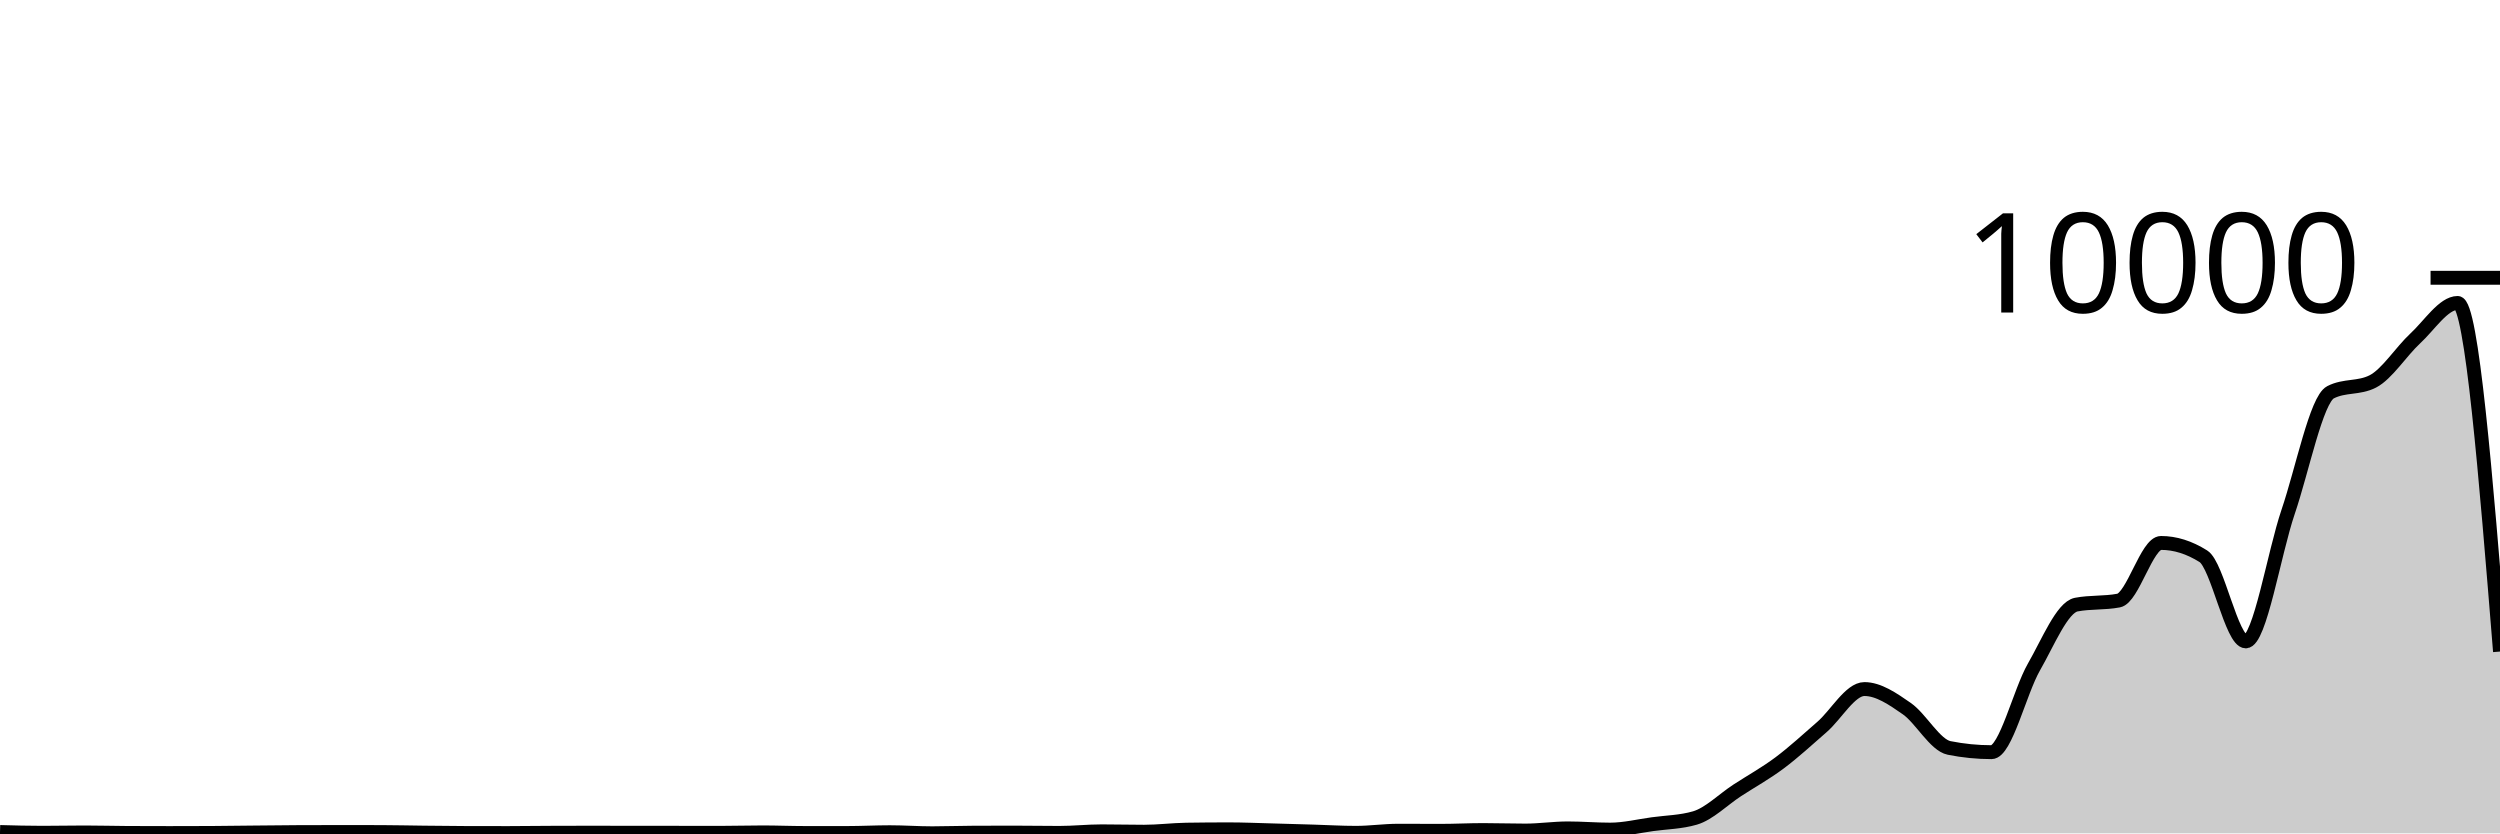
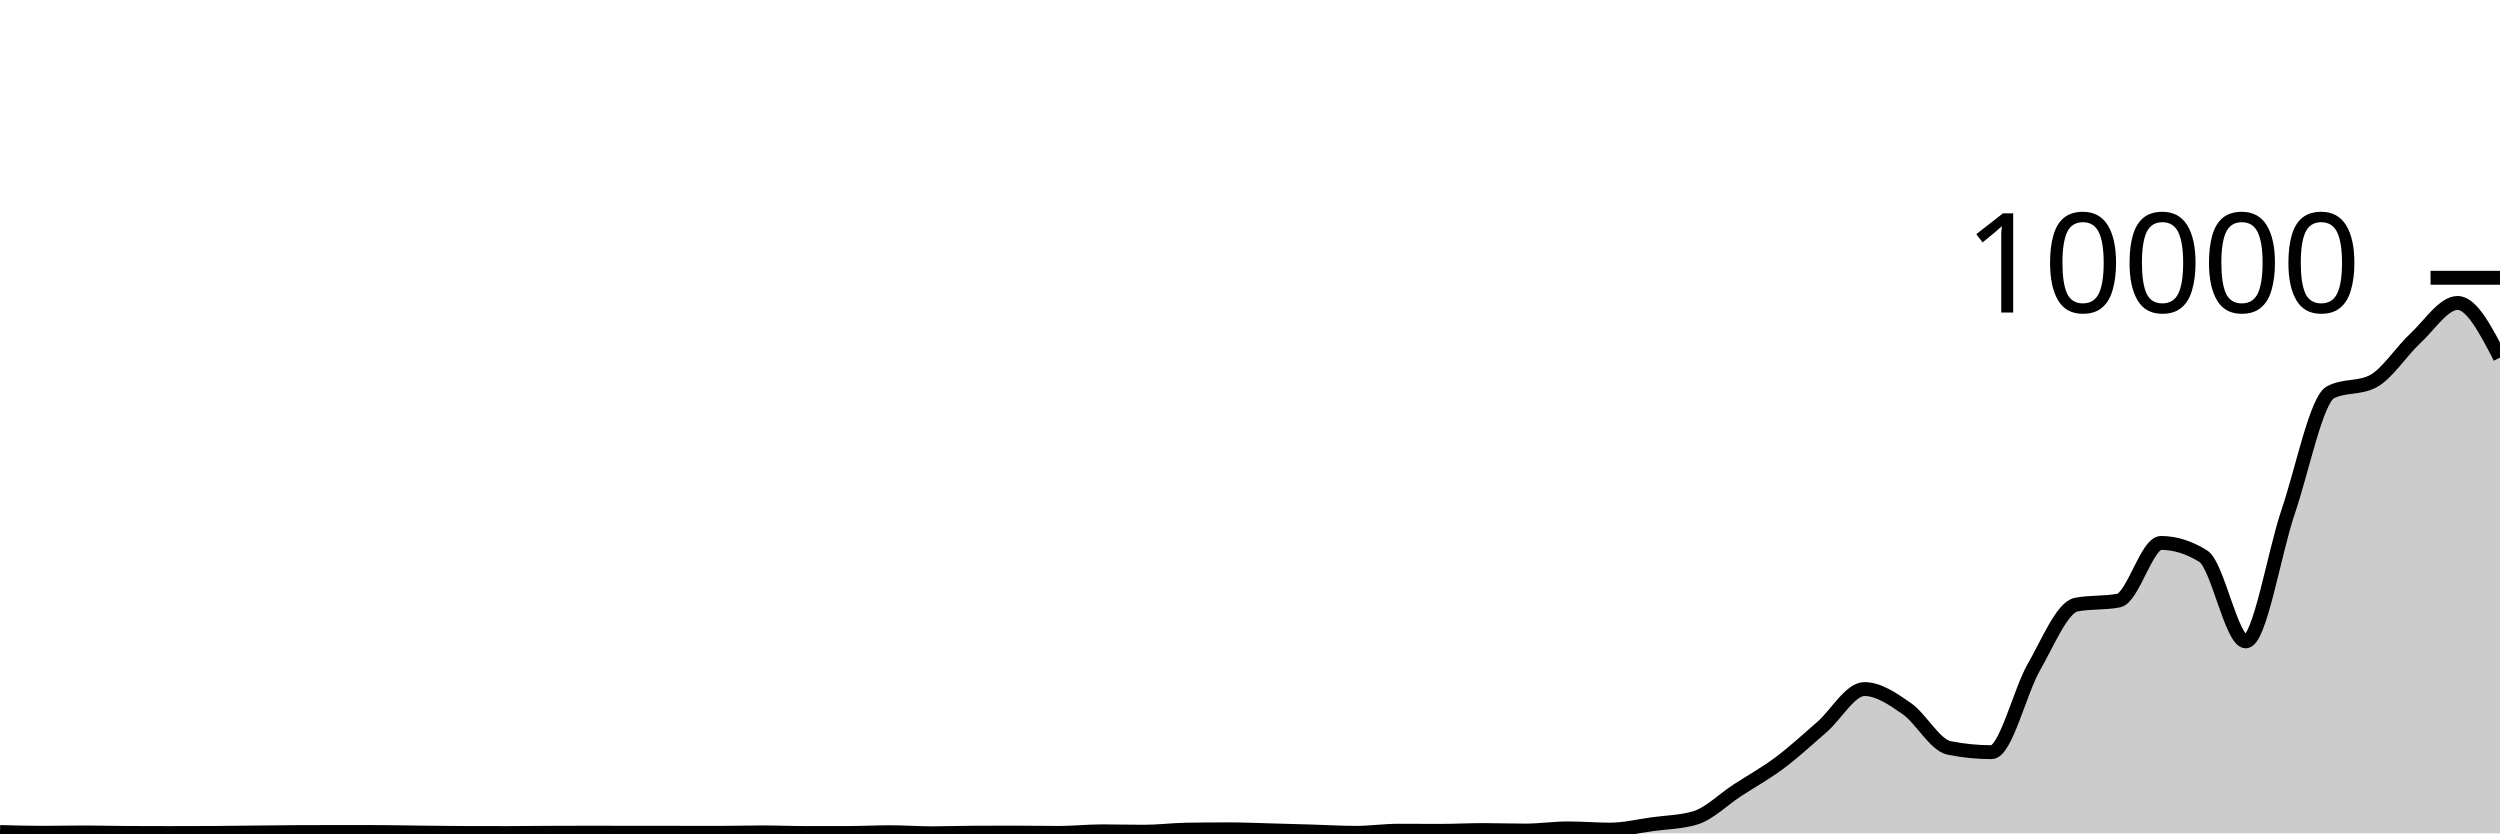
<svg xmlns="http://www.w3.org/2000/svg" viewBox="0 0 180 60">
  <g transform="translate(0,20)">
-     <path class="area" fill="rgba(0, 0, 0, 0.2)" d="M0,39.904C1.017,39.932,2.034,39.96,3.051,39.96C4.068,39.96,5.085,39.936,6.102,39.936C7.119,39.936,8.136,39.967,9.153,39.972C10.169,39.977,11.186,39.98,12.203,39.98C13.22,39.98,14.237,39.977,15.254,39.972C16.271,39.967,17.288,39.95,18.305,39.94C19.322,39.93,20.339,39.917,21.356,39.912C22.373,39.907,23.39,39.904,24.407,39.904C25.424,39.904,26.441,39.905,27.458,39.908C28.475,39.911,29.492,39.937,30.508,39.948C31.525,39.959,32.542,39.973,33.559,39.976C34.576,39.979,35.593,39.98,36.61,39.98C37.627,39.98,38.644,39.965,39.661,39.96C40.678,39.955,41.695,39.952,42.712,39.952C43.729,39.952,44.746,39.96,45.763,39.96C46.78,39.96,47.797,39.96,48.814,39.96C49.831,39.96,50.847,39.964,51.864,39.964C52.881,39.964,53.898,39.932,54.915,39.932C55.932,39.932,56.949,39.976,57.966,39.976C58.983,39.976,60,39.976,61.017,39.976C62.034,39.976,63.051,39.92,64.068,39.92C65.085,39.92,66.102,39.996,67.119,39.996C68.136,39.996,69.153,39.955,70.169,39.952C71.186,39.949,72.203,39.948,73.22,39.948C74.237,39.948,75.254,39.968,76.271,39.968C77.288,39.968,78.305,39.856,79.322,39.856C80.339,39.856,81.356,39.884,82.373,39.884C83.39,39.884,84.407,39.752,85.424,39.736C86.441,39.72,87.458,39.712,88.475,39.712C89.492,39.712,90.508,39.757,91.525,39.784C92.542,39.811,93.559,39.842,94.576,39.872C95.593,39.902,96.61,39.964,97.627,39.964C98.644,39.964,99.661,39.812,100.678,39.812C101.695,39.812,102.712,39.82,103.729,39.82C104.746,39.82,105.763,39.764,106.78,39.764C107.797,39.764,108.814,39.8,109.831,39.8C110.847,39.8,111.864,39.644,112.881,39.644C113.898,39.644,114.915,39.732,115.932,39.732C116.949,39.732,117.966,39.479,118.983,39.34C120,39.201,121.017,39.192,122.034,38.896C123.051,38.6,124.068,37.566,125.085,36.904C126.102,36.242,127.119,35.685,128.136,34.924C129.153,34.163,130.169,33.225,131.186,32.34C132.203,31.455,133.22,29.612,134.237,29.612C135.254,29.612,136.271,30.313,137.288,31.02C138.305,31.727,139.322,33.649,140.339,33.852C141.356,34.055,142.373,34.156,143.39,34.156C144.407,34.156,145.424,29.799,146.441,28.028C147.458,26.257,148.475,23.727,149.492,23.532C150.508,23.337,151.525,23.435,152.542,23.24C153.559,23.045,154.576,19.092,155.593,19.092C156.61,19.092,157.627,19.412,158.644,20.052C159.661,20.692,160.678,26.18,161.695,26.18C162.712,26.18,163.729,19.837,164.746,16.848C165.763,13.859,166.78,8.767,167.797,8.244C168.814,7.721,169.831,7.983,170.847,7.46C171.864,6.937,172.881,5.309,173.898,4.368C174.915,3.427,175.932,1.812,176.949,1.812C177.966,1.812,178.983,14.362,180,26.912L180,40C178.983,40,177.966,40,176.949,40C175.932,40,174.915,40,173.898,40C172.881,40,171.864,40,170.847,40C169.831,40,168.814,40,167.797,40C166.78,40,165.763,40,164.746,40C163.729,40,162.712,40,161.695,40C160.678,40,159.661,40,158.644,40C157.627,40,156.61,40,155.593,40C154.576,40,153.559,40,152.542,40C151.525,40,150.508,40,149.492,40C148.475,40,147.458,40,146.441,40C145.424,40,144.407,40,143.39,40C142.373,40,141.356,40,140.339,40C139.322,40,138.305,40,137.288,40C136.271,40,135.254,40,134.237,40C133.22,40,132.203,40,131.186,40C130.169,40,129.153,40,128.136,40C127.119,40,126.102,40,125.085,40C124.068,40,123.051,40,122.034,40C121.017,40,120,40,118.983,40C117.966,40,116.949,40,115.932,40C114.915,40,113.898,40,112.881,40C111.864,40,110.847,40,109.831,40C108.814,40,107.797,40,106.78,40C105.763,40,104.746,40,103.729,40C102.712,40,101.695,40,100.678,40C99.661,40,98.644,40,97.627,40C96.61,40,95.593,40,94.576,40C93.559,40,92.542,40,91.525,40C90.508,40,89.492,40,88.475,40C87.458,40,86.441,40,85.424,40C84.407,40,83.39,40,82.373,40C81.356,40,80.339,40,79.322,40C78.305,40,77.288,40,76.271,40C75.254,40,74.237,40,73.22,40C72.203,40,71.186,40,70.169,40C69.153,40,68.136,40,67.119,40C66.102,40,65.085,40,64.068,40C63.051,40,62.034,40,61.017,40C60,40,58.983,40,57.966,40C56.949,40,55.932,40,54.915,40C53.898,40,52.881,40,51.864,40C50.847,40,49.831,40,48.814,40C47.797,40,46.78,40,45.763,40C44.746,40,43.729,40,42.712,40C41.695,40,40.678,40,39.661,40C38.644,40,37.627,40,36.61,40C35.593,40,34.576,40,33.559,40C32.542,40,31.525,40,30.508,40C29.492,40,28.475,40,27.458,40C26.441,40,25.424,40,24.407,40C23.39,40,22.373,40,21.356,40C20.339,40,19.322,40,18.305,40C17.288,40,16.271,40,15.254,40C14.237,40,13.22,40,12.203,40C11.186,40,10.169,40,9.153,40C8.136,40,7.119,40,6.102,40C5.085,40,4.068,40,3.051,40C2.034,40,1.017,40,0,40Z" />
-     <path class="line" stroke="black" fill="none" d="M0,39.904C1.017,39.932,2.034,39.96,3.051,39.96C4.068,39.96,5.085,39.936,6.102,39.936C7.119,39.936,8.136,39.967,9.153,39.972C10.169,39.977,11.186,39.98,12.203,39.98C13.22,39.98,14.237,39.977,15.254,39.972C16.271,39.967,17.288,39.95,18.305,39.94C19.322,39.93,20.339,39.917,21.356,39.912C22.373,39.907,23.39,39.904,24.407,39.904C25.424,39.904,26.441,39.905,27.458,39.908C28.475,39.911,29.492,39.937,30.508,39.948C31.525,39.959,32.542,39.973,33.559,39.976C34.576,39.979,35.593,39.98,36.61,39.98C37.627,39.98,38.644,39.965,39.661,39.96C40.678,39.955,41.695,39.952,42.712,39.952C43.729,39.952,44.746,39.96,45.763,39.96C46.78,39.96,47.797,39.96,48.814,39.96C49.831,39.96,50.847,39.964,51.864,39.964C52.881,39.964,53.898,39.932,54.915,39.932C55.932,39.932,56.949,39.976,57.966,39.976C58.983,39.976,60,39.976,61.017,39.976C62.034,39.976,63.051,39.92,64.068,39.92C65.085,39.92,66.102,39.996,67.119,39.996C68.136,39.996,69.153,39.955,70.169,39.952C71.186,39.949,72.203,39.948,73.22,39.948C74.237,39.948,75.254,39.968,76.271,39.968C77.288,39.968,78.305,39.856,79.322,39.856C80.339,39.856,81.356,39.884,82.373,39.884C83.39,39.884,84.407,39.752,85.424,39.736C86.441,39.72,87.458,39.712,88.475,39.712C89.492,39.712,90.508,39.757,91.525,39.784C92.542,39.811,93.559,39.842,94.576,39.872C95.593,39.902,96.61,39.964,97.627,39.964C98.644,39.964,99.661,39.812,100.678,39.812C101.695,39.812,102.712,39.82,103.729,39.82C104.746,39.82,105.763,39.764,106.78,39.764C107.797,39.764,108.814,39.8,109.831,39.8C110.847,39.8,111.864,39.644,112.881,39.644C113.898,39.644,114.915,39.732,115.932,39.732C116.949,39.732,117.966,39.479,118.983,39.34C120,39.201,121.017,39.192,122.034,38.896C123.051,38.6,124.068,37.566,125.085,36.904C126.102,36.242,127.119,35.685,128.136,34.924C129.153,34.163,130.169,33.225,131.186,32.34C132.203,31.455,133.22,29.612,134.237,29.612C135.254,29.612,136.271,30.313,137.288,31.02C138.305,31.727,139.322,33.649,140.339,33.852C141.356,34.055,142.373,34.156,143.39,34.156C144.407,34.156,145.424,29.799,146.441,28.028C147.458,26.257,148.475,23.727,149.492,23.532C150.508,23.337,151.525,23.435,152.542,23.24C153.559,23.045,154.576,19.092,155.593,19.092C156.61,19.092,157.627,19.412,158.644,20.052C159.661,20.692,160.678,26.18,161.695,26.18C162.712,26.18,163.729,19.837,164.746,16.848C165.763,13.859,166.78,8.767,167.797,8.244C168.814,7.721,169.831,7.983,170.847,7.46C171.864,6.937,172.881,5.309,173.898,4.368C174.915,3.427,175.932,1.812,176.949,1.812C177.966,1.812,178.983,14.362,180,26.912" />
+     <path class="area" fill="rgba(0, 0, 0, 0.2)" d="M0,39.904C1.017,39.932,2.034,39.96,3.051,39.96C4.068,39.96,5.085,39.936,6.102,39.936C7.119,39.936,8.136,39.967,9.153,39.972C10.169,39.977,11.186,39.98,12.203,39.98C13.22,39.98,14.237,39.977,15.254,39.972C16.271,39.967,17.288,39.95,18.305,39.94C19.322,39.93,20.339,39.917,21.356,39.912C22.373,39.907,23.39,39.904,24.407,39.904C25.424,39.904,26.441,39.905,27.458,39.908C28.475,39.911,29.492,39.937,30.508,39.948C31.525,39.959,32.542,39.973,33.559,39.976C34.576,39.979,35.593,39.98,36.61,39.98C37.627,39.98,38.644,39.965,39.661,39.96C40.678,39.955,41.695,39.952,42.712,39.952C43.729,39.952,44.746,39.96,45.763,39.96C46.78,39.96,47.797,39.96,48.814,39.96C49.831,39.96,50.847,39.964,51.864,39.964C52.881,39.964,53.898,39.932,54.915,39.932C55.932,39.932,56.949,39.976,57.966,39.976C58.983,39.976,60,39.976,61.017,39.976C62.034,39.976,63.051,39.92,64.068,39.92C65.085,39.92,66.102,39.996,67.119,39.996C68.136,39.996,69.153,39.955,70.169,39.952C71.186,39.949,72.203,39.948,73.22,39.948C74.237,39.948,75.254,39.968,76.271,39.968C77.288,39.968,78.305,39.856,79.322,39.856C80.339,39.856,81.356,39.884,82.373,39.884C83.39,39.884,84.407,39.752,85.424,39.736C86.441,39.72,87.458,39.712,88.475,39.712C89.492,39.712,90.508,39.757,91.525,39.784C92.542,39.811,93.559,39.842,94.576,39.872C95.593,39.902,96.61,39.964,97.627,39.964C98.644,39.964,99.661,39.812,100.678,39.812C101.695,39.812,102.712,39.82,103.729,39.82C104.746,39.82,105.763,39.764,106.78,39.764C107.797,39.764,108.814,39.8,109.831,39.8C110.847,39.8,111.864,39.644,112.881,39.644C113.898,39.644,114.915,39.732,115.932,39.732C116.949,39.732,117.966,39.479,118.983,39.34C120,39.201,121.017,39.192,122.034,38.896C123.051,38.6,124.068,37.566,125.085,36.904C126.102,36.242,127.119,35.685,128.136,34.924C129.153,34.163,130.169,33.225,131.186,32.34C132.203,31.455,133.22,29.612,134.237,29.612C135.254,29.612,136.271,30.313,137.288,31.02C138.305,31.727,139.322,33.649,140.339,33.852C141.356,34.055,142.373,34.156,143.39,34.156C144.407,34.156,145.424,29.799,146.441,28.028C147.458,26.257,148.475,23.727,149.492,23.532C150.508,23.337,151.525,23.435,152.542,23.24C153.559,23.045,154.576,19.092,155.593,19.092C156.61,19.092,157.627,19.412,158.644,20.052C159.661,20.692,160.678,26.18,161.695,26.18C162.712,26.18,163.729,19.837,164.746,16.848C165.763,13.859,166.78,8.767,167.797,8.244C168.814,7.721,169.831,7.983,170.847,7.46C171.864,6.937,172.881,5.309,173.898,4.368C174.915,3.427,175.932,1.812,176.949,1.812C177.966,1.812,178.983,3.778,180,5.744L180,40C178.983,40,177.966,40,176.949,40C175.932,40,174.915,40,173.898,40C172.881,40,171.864,40,170.847,40C169.831,40,168.814,40,167.797,40C166.78,40,165.763,40,164.746,40C163.729,40,162.712,40,161.695,40C160.678,40,159.661,40,158.644,40C157.627,40,156.61,40,155.593,40C154.576,40,153.559,40,152.542,40C151.525,40,150.508,40,149.492,40C148.475,40,147.458,40,146.441,40C145.424,40,144.407,40,143.39,40C142.373,40,141.356,40,140.339,40C139.322,40,138.305,40,137.288,40C136.271,40,135.254,40,134.237,40C133.22,40,132.203,40,131.186,40C130.169,40,129.153,40,128.136,40C127.119,40,126.102,40,125.085,40C124.068,40,123.051,40,122.034,40C121.017,40,120,40,118.983,40C117.966,40,116.949,40,115.932,40C114.915,40,113.898,40,112.881,40C111.864,40,110.847,40,109.831,40C108.814,40,107.797,40,106.78,40C105.763,40,104.746,40,103.729,40C102.712,40,101.695,40,100.678,40C99.661,40,98.644,40,97.627,40C96.61,40,95.593,40,94.576,40C93.559,40,92.542,40,91.525,40C90.508,40,89.492,40,88.475,40C87.458,40,86.441,40,85.424,40C84.407,40,83.39,40,82.373,40C81.356,40,80.339,40,79.322,40C78.305,40,77.288,40,76.271,40C75.254,40,74.237,40,73.22,40C72.203,40,71.186,40,70.169,40C69.153,40,68.136,40,67.119,40C66.102,40,65.085,40,64.068,40C63.051,40,62.034,40,61.017,40C60,40,58.983,40,57.966,40C56.949,40,55.932,40,54.915,40C53.898,40,52.881,40,51.864,40C50.847,40,49.831,40,48.814,40C47.797,40,46.78,40,45.763,40C44.746,40,43.729,40,42.712,40C41.695,40,40.678,40,39.661,40C38.644,40,37.627,40,36.61,40C35.593,40,34.576,40,33.559,40C32.542,40,31.525,40,30.508,40C29.492,40,28.475,40,27.458,40C26.441,40,25.424,40,24.407,40C23.39,40,22.373,40,21.356,40C20.339,40,19.322,40,18.305,40C17.288,40,16.271,40,15.254,40C14.237,40,13.22,40,12.203,40C11.186,40,10.169,40,9.153,40C8.136,40,7.119,40,6.102,40C5.085,40,4.068,40,3.051,40C2.034,40,1.017,40,0,40Z" />
+     <path class="line" stroke="black" fill="none" d="M0,39.904C1.017,39.932,2.034,39.96,3.051,39.96C4.068,39.96,5.085,39.936,6.102,39.936C7.119,39.936,8.136,39.967,9.153,39.972C10.169,39.977,11.186,39.98,12.203,39.98C13.22,39.98,14.237,39.977,15.254,39.972C16.271,39.967,17.288,39.95,18.305,39.94C19.322,39.93,20.339,39.917,21.356,39.912C22.373,39.907,23.39,39.904,24.407,39.904C25.424,39.904,26.441,39.905,27.458,39.908C28.475,39.911,29.492,39.937,30.508,39.948C31.525,39.959,32.542,39.973,33.559,39.976C34.576,39.979,35.593,39.98,36.61,39.98C37.627,39.98,38.644,39.965,39.661,39.96C40.678,39.955,41.695,39.952,42.712,39.952C43.729,39.952,44.746,39.96,45.763,39.96C46.78,39.96,47.797,39.96,48.814,39.96C49.831,39.96,50.847,39.964,51.864,39.964C52.881,39.964,53.898,39.932,54.915,39.932C55.932,39.932,56.949,39.976,57.966,39.976C58.983,39.976,60,39.976,61.017,39.976C62.034,39.976,63.051,39.92,64.068,39.92C65.085,39.92,66.102,39.996,67.119,39.996C68.136,39.996,69.153,39.955,70.169,39.952C71.186,39.949,72.203,39.948,73.22,39.948C74.237,39.948,75.254,39.968,76.271,39.968C77.288,39.968,78.305,39.856,79.322,39.856C80.339,39.856,81.356,39.884,82.373,39.884C83.39,39.884,84.407,39.752,85.424,39.736C86.441,39.72,87.458,39.712,88.475,39.712C89.492,39.712,90.508,39.757,91.525,39.784C92.542,39.811,93.559,39.842,94.576,39.872C95.593,39.902,96.61,39.964,97.627,39.964C98.644,39.964,99.661,39.812,100.678,39.812C101.695,39.812,102.712,39.82,103.729,39.82C104.746,39.82,105.763,39.764,106.78,39.764C107.797,39.764,108.814,39.8,109.831,39.8C110.847,39.8,111.864,39.644,112.881,39.644C113.898,39.644,114.915,39.732,115.932,39.732C116.949,39.732,117.966,39.479,118.983,39.34C120,39.201,121.017,39.192,122.034,38.896C123.051,38.6,124.068,37.566,125.085,36.904C126.102,36.242,127.119,35.685,128.136,34.924C129.153,34.163,130.169,33.225,131.186,32.34C132.203,31.455,133.22,29.612,134.237,29.612C135.254,29.612,136.271,30.313,137.288,31.02C138.305,31.727,139.322,33.649,140.339,33.852C141.356,34.055,142.373,34.156,143.39,34.156C144.407,34.156,145.424,29.799,146.441,28.028C147.458,26.257,148.475,23.727,149.492,23.532C150.508,23.337,151.525,23.435,152.542,23.24C153.559,23.045,154.576,19.092,155.593,19.092C156.61,19.092,157.627,19.412,158.644,20.052C159.661,20.692,160.678,26.18,161.695,26.18C162.712,26.18,163.729,19.837,164.746,16.848C165.763,13.859,166.78,8.767,167.797,8.244C168.814,7.721,169.831,7.983,170.847,7.46C171.864,6.937,172.881,5.309,173.898,4.368C174.915,3.427,175.932,1.812,176.949,1.812C177.966,1.812,178.983,3.778,180,5.744" />
    <path class="axis-ceiling" stroke-width="1" stroke="black" fill="none" d="M175,0L180,0" />
    <text class="axis-ceiling-label" font-family="sans-serif" text-anchor="end" font-size="10px" x="170" y="2.5">10000</text>
  </g>
</svg>
